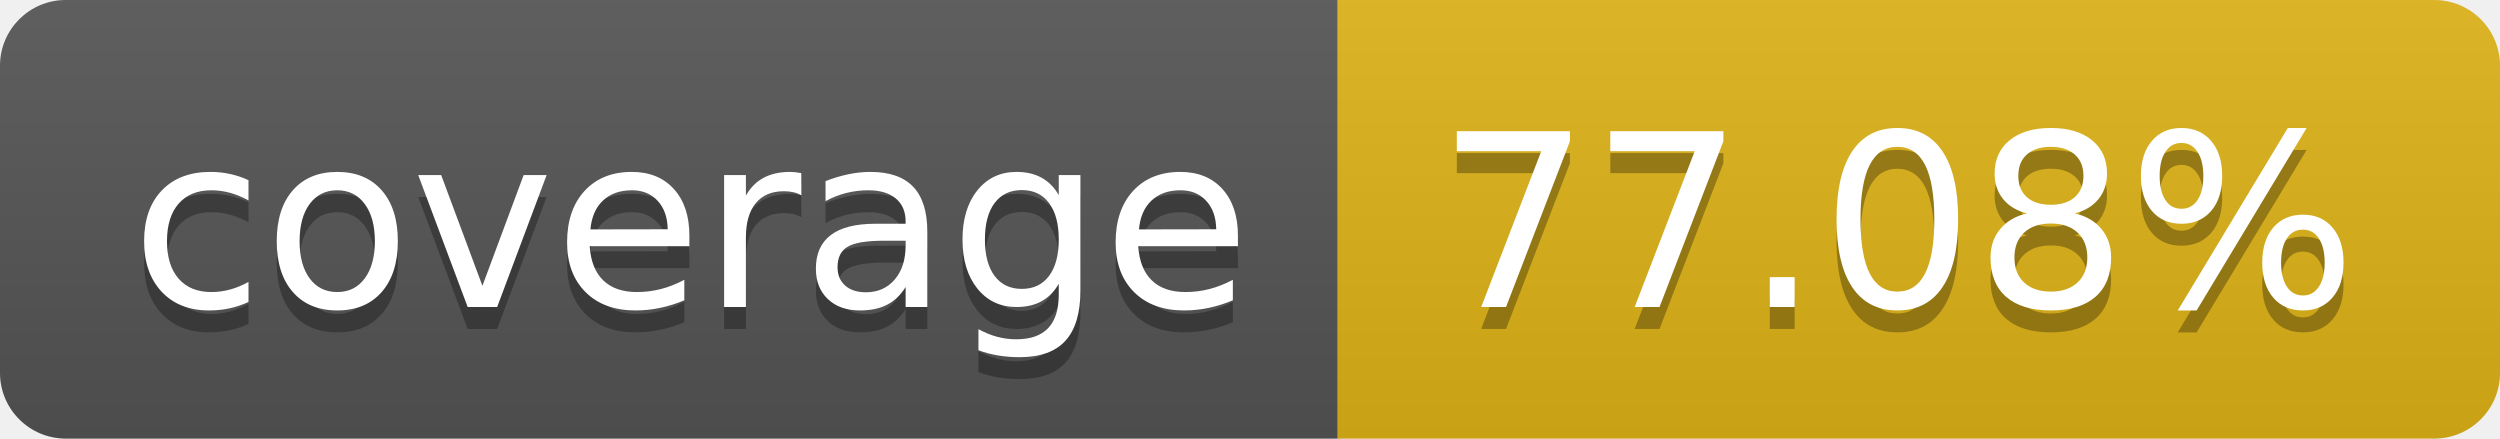
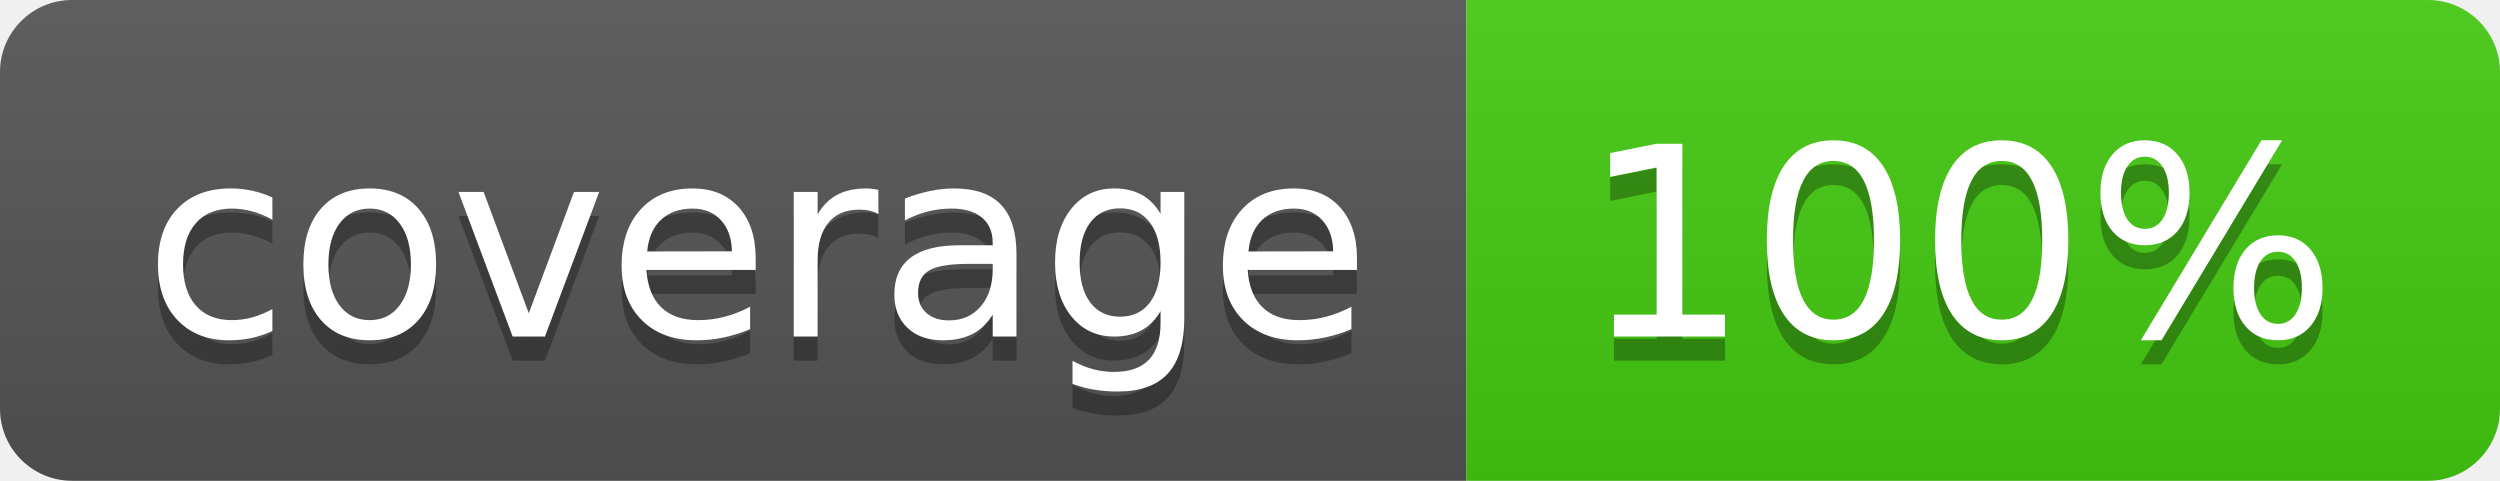
- <svg xmlns="http://www.w3.org/2000/svg" width="114" height="20" role="img" aria-label="coverage: 77.08%">
+ <svg xmlns="http://www.w3.org/2000/svg" width="104" height="20" role="img" aria-label="coverage: 100%">
  <linearGradient id="s" x2="0" y2="100%">
    <stop offset="0" stop-color="#bbb" stop-opacity=".1" />
    <stop offset="1" stop-opacity=".1" />
  </linearGradient>
  <clipPath id="r">
-     <rect width="114" height="20" rx="3" fill="#fff" />
+     <rect width="104" height="20" rx="3" fill="#fff" />
  </clipPath>
  <g clip-path="url(#r)">
    <rect width="61" height="20" fill="#555" />
-     <rect x="61" width="53" height="20" fill="#dfb317" />
-     <rect width="114" height="20" fill="url(#s)" />
+     <rect x="61" width="43" height="20" fill="#4c1" />
+     <rect width="104" height="20" fill="url(#s)" />
  </g>
  <g fill="#fff" text-anchor="middle" font-family="Verdana,Geneva,DejaVu Sans,sans-serif" text-rendering="geometricPrecision" font-size="110">
    <text aria-hidden="true" x="315" y="150" fill="#010101" fill-opacity=".3" transform="scale(.1)" textLength="510">coverage</text>
    <text x="315" y="140" transform="scale(.1)" fill="#fff" textLength="510">coverage</text>
-     <text aria-hidden="true" x="865" y="150" fill="#010101" fill-opacity=".3" transform="scale(.1)" textLength="430">77.08%</text>
-     <text x="865" y="140" transform="scale(.1)" fill="#fff" textLength="430">77.08%</text>
+     <text aria-hidden="true" x="815" y="150" fill="#010101" fill-opacity=".3" transform="scale(.1)" textLength="330">100%</text>
+     <text x="815" y="140" transform="scale(.1)" fill="#fff" textLength="330">100%</text>
  </g>
</svg>
